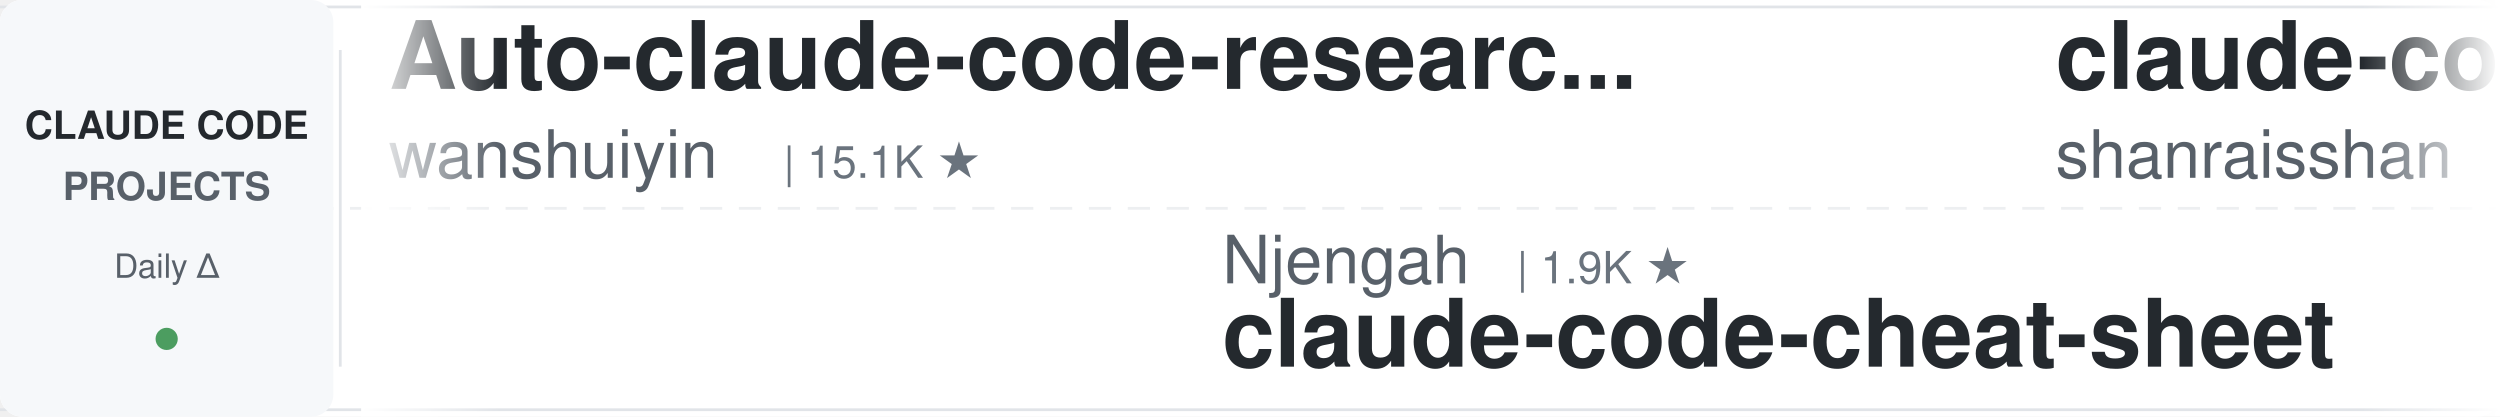
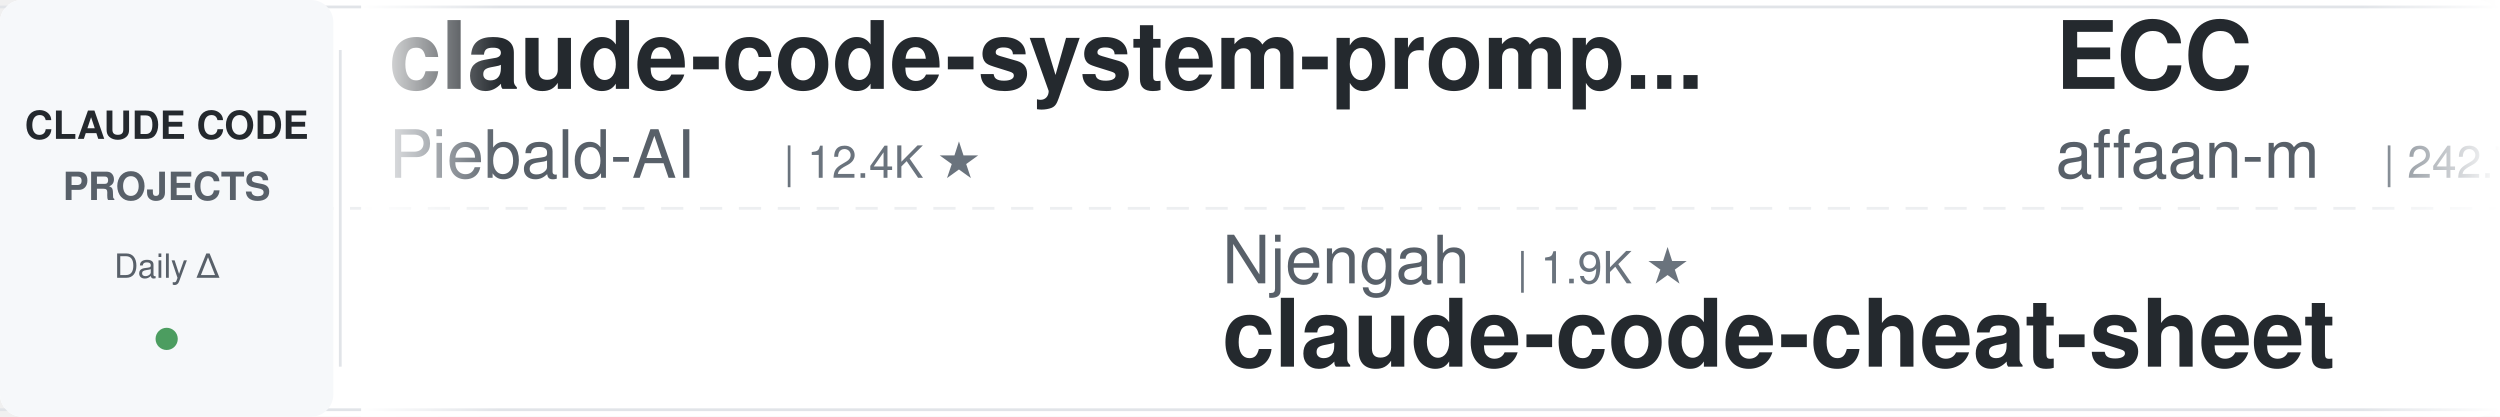
<svg xmlns="http://www.w3.org/2000/svg" width="900" height="150">
  <defs>
    <linearGradient id="leftFade" x1="0%" y1="0%" x2="100%" y2="0%">
      <stop offset="0%" style="stop-color:#ffffff;stop-opacity:1" />
      <stop offset="100%" style="stop-color:#ffffff;stop-opacity:0" />
    </linearGradient>
    <linearGradient id="rightFade" x1="0%" y1="0%" x2="100%" y2="0%">
      <stop offset="0%" style="stop-color:#ffffff;stop-opacity:0" />
      <stop offset="100%" style="stop-color:#ffffff;stop-opacity:1" />
    </linearGradient>
  </defs>
  <rect width="900" height="150" fill="#ffffff" rx="8" />
  <rect x="0" y="2" width="900" height="1" fill="#e1e4e8" />
  <rect x="0" y="147" width="900" height="1" fill="#e1e4e8" />
  <line x1="0" y1="75" x2="900" y2="75" stroke="#e1e4e8" stroke-width="1" stroke-dasharray="8 6" opacity="0.6" />
  <rect x="0" y="0" width="120" height="150" fill="#f6f8fa" rx="8" />
  <text x="60" y="50" font-family="-apple-system, BlinkMacSystemFont, 'Segoe UI', Helvetica, Arial, sans-serif" font-size="14" font-weight="600" fill="#24292e" text-anchor="middle">CLAUDE CODE</text>
  <text x="60" y="72" font-family="-apple-system, BlinkMacSystemFont, 'Segoe UI', Helvetica, Arial, sans-serif" font-size="14" font-weight="600" fill="#586069" text-anchor="middle">PROJECTS</text>
  <text x="60" y="100" font-family="-apple-system, BlinkMacSystemFont, 'Segoe UI', Helvetica, Arial, sans-serif" font-size="12" font-weight="500" fill="#586069" text-anchor="middle">Daily Δ</text>
  <circle cx="60" cy="122" r="4" fill="#22863a" opacity="0.8" />
  <rect x="122" y="18" width="1" height="114" fill="#e1e4e8" />
  <clipPath id="tickerClip">
    <rect x="130" y="0" width="770" height="150" />
  </clipPath>
  <g clip-path="url(#tickerClip)">
    <g id="tickerItems">
      <animateTransform attributeName="transform" attributeType="XML" type="translate" from="0 0" to="-3000 0" dur="54s" repeatCount="indefinite" />
      <g transform="translate(0, 0)">
-         <text x="140" y="32" font-family="-apple-system, BlinkMacSystemFont, 'Segoe UI', Helvetica, Arial, sans-serif" font-size="34" font-weight="600" fill="#24292e">Auto-claude-code-researc...</text>
-         <text x="140" y="64" font-family="-apple-system, BlinkMacSystemFont, 'Segoe UI', Helvetica, Arial, sans-serif" font-size="24" font-weight="400" fill="#586069">wanshuiyin</text>
-         <text x="282" y="64" font-family="-apple-system, BlinkMacSystemFont, 'Segoe UI', Helvetica, Arial, sans-serif" font-size="16" font-weight="500" fill="#6a737d">| 15.1K ★</text>
+         <text x="140" y="32" font-family="-apple-system, BlinkMacSystemFont, 'Segoe UI', Helvetica, Arial, sans-serif" font-size="34" font-weight="600" fill="#24292e">claude-code-system-promp...</text>
+         <text x="140" y="64" font-family="-apple-system, BlinkMacSystemFont, 'Segoe UI', Helvetica, Arial, sans-serif" font-size="24" font-weight="400" fill="#586069">Piebald-AI</text>
+         <text x="282" y="64" font-family="-apple-system, BlinkMacSystemFont, 'Segoe UI', Helvetica, Arial, sans-serif" font-size="16" font-weight="500" fill="#6a737d">| 12.4K ★</text>
      </g>
      <g transform="translate(300, 0)">
        <text x="140" y="102" font-family="-apple-system, BlinkMacSystemFont, 'Segoe UI', Helvetica, Arial, sans-serif" font-size="24" font-weight="400" fill="#586069">Njengah</text>
        <text x="246" y="102" font-family="-apple-system, BlinkMacSystemFont, 'Segoe UI', Helvetica, Arial, sans-serif" font-size="16" font-weight="500" fill="#6a737d">| 1.9K ★</text>
        <text x="140" y="132" font-family="-apple-system, BlinkMacSystemFont, 'Segoe UI', Helvetica, Arial, sans-serif" font-size="34" font-weight="600" fill="#24292e">claude-code-cheat-sheet</text>
      </g>
      <g transform="translate(600, 0)">
-         <text x="140" y="32" font-family="-apple-system, BlinkMacSystemFont, 'Segoe UI', Helvetica, Arial, sans-serif" font-size="34" font-weight="600" fill="#24292e">claude-code-best-practic...</text>
-         <text x="140" y="64" font-family="-apple-system, BlinkMacSystemFont, 'Segoe UI', Helvetica, Arial, sans-serif" font-size="24" font-weight="400" fill="#586069">shanraisshan</text>
-         <text x="306" y="64" font-family="-apple-system, BlinkMacSystemFont, 'Segoe UI', Helvetica, Arial, sans-serif" font-size="16" font-weight="500" fill="#6a737d">| 64.9K ★</text>
+         <text x="140" y="32" font-family="-apple-system, BlinkMacSystemFont, 'Segoe UI', Helvetica, Arial, sans-serif" font-size="34" font-weight="600" fill="#24292e">ECC</text>
+         <text x="140" y="64" font-family="-apple-system, BlinkMacSystemFont, 'Segoe UI', Helvetica, Arial, sans-serif" font-size="24" font-weight="400" fill="#586069">affaan-m</text>
+         <text x="258" y="64" font-family="-apple-system, BlinkMacSystemFont, 'Segoe UI', Helvetica, Arial, sans-serif" font-size="16" font-weight="500" fill="#6a737d">| 242.7K ★</text>
      </g>
      <g transform="translate(900, 0)">
-         <text x="140" y="102" font-family="-apple-system, BlinkMacSystemFont, 'Segoe UI', Helvetica, Arial, sans-serif" font-size="24" font-weight="400" fill="#586069">AICoderTudou</text>
-         <text x="306" y="102" font-family="-apple-system, BlinkMacSystemFont, 'Segoe UI', Helvetica, Arial, sans-serif" font-size="16" font-weight="500" fill="#6a737d">| 496 ★</text>
-         <text x="140" y="132" font-family="-apple-system, BlinkMacSystemFont, 'Segoe UI', Helvetica, Arial, sans-serif" font-size="34" font-weight="600" fill="#24292e">claude-code-tudou</text>
+         <text x="140" y="102" font-family="-apple-system, BlinkMacSystemFont, 'Segoe UI', Helvetica, Arial, sans-serif" font-size="24" font-weight="400" fill="#586069">WorldFlowAI</text>
+         <text x="294" y="102" font-family="-apple-system, BlinkMacSystemFont, 'Segoe UI', Helvetica, Arial, sans-serif" font-size="16" font-weight="500" fill="#6a737d">| 1.6K ★</text>
+         <text x="140" y="132" font-family="-apple-system, BlinkMacSystemFont, 'Segoe UI', Helvetica, Arial, sans-serif" font-size="34" font-weight="600" fill="#24292e">everything-claude-code</text>
      </g>
      <g transform="translate(1200, 0)">
-         <text x="140" y="32" font-family="-apple-system, BlinkMacSystemFont, 'Segoe UI', Helvetica, Arial, sans-serif" font-size="34" font-weight="600" fill="#24292e">how-claude-code-works</text>
+         <text x="140" y="32" font-family="-apple-system, BlinkMacSystemFont, 'Segoe UI', Helvetica, Arial, sans-serif" font-size="34" font-weight="600" fill="#24292e">claude-code-from-scratch</text>
        <text x="140" y="64" font-family="-apple-system, BlinkMacSystemFont, 'Segoe UI', Helvetica, Arial, sans-serif" font-size="24" font-weight="400" fill="#586069">Windy3f3f3f3f</text>
-         <text x="318" y="64" font-family="-apple-system, BlinkMacSystemFont, 'Segoe UI', Helvetica, Arial, sans-serif" font-size="16" font-weight="500" fill="#6a737d">| 3.5K ★</text>
+         <text x="318" y="64" font-family="-apple-system, BlinkMacSystemFont, 'Segoe UI', Helvetica, Arial, sans-serif" font-size="16" font-weight="500" fill="#6a737d">| 2.6K ★</text>
      </g>
      <g transform="translate(1500, 0)">
-         <text x="140" y="102" font-family="-apple-system, BlinkMacSystemFont, 'Segoe UI', Helvetica, Arial, sans-serif" font-size="24" font-weight="400" fill="#586069">jeremylongshore</text>
-         <text x="342" y="102" font-family="-apple-system, BlinkMacSystemFont, 'Segoe UI', Helvetica, Arial, sans-serif" font-size="16" font-weight="500" fill="#6a737d">| 2.7K ★</text>
-         <text x="140" y="132" font-family="-apple-system, BlinkMacSystemFont, 'Segoe UI', Helvetica, Arial, sans-serif" font-size="34" font-weight="600" fill="#24292e">claude-code-plugins-plus...</text>
+         <text x="140" y="102" font-family="-apple-system, BlinkMacSystemFont, 'Segoe UI', Helvetica, Arial, sans-serif" font-size="24" font-weight="400" fill="#586069">Windy3f3f3f3f</text>
+         <text x="318" y="102" font-family="-apple-system, BlinkMacSystemFont, 'Segoe UI', Helvetica, Arial, sans-serif" font-size="16" font-weight="500" fill="#6a737d">| 3.5K ★</text>
+         <text x="140" y="132" font-family="-apple-system, BlinkMacSystemFont, 'Segoe UI', Helvetica, Arial, sans-serif" font-size="34" font-weight="600" fill="#24292e">how-claude-code-works</text>
      </g>
      <g transform="translate(1800, 0)">
-         <text x="140" y="32" font-family="-apple-system, BlinkMacSystemFont, 'Segoe UI', Helvetica, Arial, sans-serif" font-size="34" font-weight="600" fill="#24292e">awesome-claude-code-suba...</text>
-         <text x="140" y="64" font-family="-apple-system, BlinkMacSystemFont, 'Segoe UI', Helvetica, Arial, sans-serif" font-size="24" font-weight="400" fill="#586069">VoltAgent</text>
-         <text x="270" y="64" font-family="-apple-system, BlinkMacSystemFont, 'Segoe UI', Helvetica, Arial, sans-serif" font-size="16" font-weight="500" fill="#6a737d">| 24.6K ★</text>
+         <text x="140" y="32" font-family="-apple-system, BlinkMacSystemFont, 'Segoe UI', Helvetica, Arial, sans-serif" font-size="34" font-weight="600" fill="#24292e">ClaudeCodeAgents</text>
+         <text x="140" y="64" font-family="-apple-system, BlinkMacSystemFont, 'Segoe UI', Helvetica, Arial, sans-serif" font-size="24" font-weight="400" fill="#586069">darcyegb</text>
+         <text x="258" y="64" font-family="-apple-system, BlinkMacSystemFont, 'Segoe UI', Helvetica, Arial, sans-serif" font-size="16" font-weight="500" fill="#6a737d">| 760 ★</text>
      </g>
      <g transform="translate(2100, 0)">
-         <text x="140" y="102" font-family="-apple-system, BlinkMacSystemFont, 'Segoe UI', Helvetica, Arial, sans-serif" font-size="24" font-weight="400" fill="#586069">Maciek-roboblog</text>
-         <text x="342" y="102" font-family="-apple-system, BlinkMacSystemFont, 'Segoe UI', Helvetica, Arial, sans-serif" font-size="16" font-weight="500" fill="#6a737d">| 8.7K ★</text>
-         <text x="140" y="132" font-family="-apple-system, BlinkMacSystemFont, 'Segoe UI', Helvetica, Arial, sans-serif" font-size="34" font-weight="600" fill="#24292e">Claude-Code-Usage-Monito...</text>
+         <text x="140" y="102" font-family="-apple-system, BlinkMacSystemFont, 'Segoe UI', Helvetica, Arial, sans-serif" font-size="24" font-weight="400" fill="#586069">nicedreamzapp</text>
+         <text x="318" y="102" font-family="-apple-system, BlinkMacSystemFont, 'Segoe UI', Helvetica, Arial, sans-serif" font-size="16" font-weight="500" fill="#6a737d">| 3.2K ★</text>
+         <text x="140" y="132" font-family="-apple-system, BlinkMacSystemFont, 'Segoe UI', Helvetica, Arial, sans-serif" font-size="34" font-weight="600" fill="#24292e">claude-code-local</text>
      </g>
      <g transform="translate(2400, 0)">
-         <text x="140" y="32" font-family="-apple-system, BlinkMacSystemFont, 'Segoe UI', Helvetica, Arial, sans-serif" font-size="34" font-weight="600" fill="#24292e">pi-vs-claude-code</text>
-         <text x="140" y="64" font-family="-apple-system, BlinkMacSystemFont, 'Segoe UI', Helvetica, Arial, sans-serif" font-size="24" font-weight="400" fill="#586069">disler</text>
-         <text x="234" y="64" font-family="-apple-system, BlinkMacSystemFont, 'Segoe UI', Helvetica, Arial, sans-serif" font-size="16" font-weight="500" fill="#6a737d">| 1.6K ★</text>
+         <text x="140" y="32" font-family="-apple-system, BlinkMacSystemFont, 'Segoe UI', Helvetica, Arial, sans-serif" font-size="34" font-weight="600" fill="#24292e">claude-code-guide</text>
+         <text x="140" y="64" font-family="-apple-system, BlinkMacSystemFont, 'Segoe UI', Helvetica, Arial, sans-serif" font-size="24" font-weight="400" fill="#586069">Cranot</text>
+         <text x="234" y="64" font-family="-apple-system, BlinkMacSystemFont, 'Segoe UI', Helvetica, Arial, sans-serif" font-size="16" font-weight="500" fill="#6a737d">| 2.9K ★</text>
      </g>
      <g transform="translate(2700, 0)">
        <text x="140" y="102" font-family="-apple-system, BlinkMacSystemFont, 'Segoe UI', Helvetica, Arial, sans-serif" font-size="24" font-weight="400" fill="#586069">anthropics</text>
        <text x="282" y="102" font-family="-apple-system, BlinkMacSystemFont, 'Segoe UI', Helvetica, Arial, sans-serif" font-size="16" font-weight="500" fill="#6a737d">| 8.7K ★</text>
        <text x="140" y="132" font-family="-apple-system, BlinkMacSystemFont, 'Segoe UI', Helvetica, Arial, sans-serif" font-size="34" font-weight="600" fill="#24292e">claude-code-action</text>
      </g>
      <g transform="translate(3000, 0)">
-         <text x="140" y="32" font-family="-apple-system, BlinkMacSystemFont, 'Segoe UI', Helvetica, Arial, sans-serif" font-size="34" font-weight="600" fill="#24292e">Auto-claude-code-researc...</text>
-         <text x="140" y="64" font-family="-apple-system, BlinkMacSystemFont, 'Segoe UI', Helvetica, Arial, sans-serif" font-size="24" font-weight="400" fill="#586069">wanshuiyin</text>
-         <text x="282" y="64" font-family="-apple-system, BlinkMacSystemFont, 'Segoe UI', Helvetica, Arial, sans-serif" font-size="16" font-weight="500" fill="#6a737d">| 15.1K ★</text>
+         <text x="140" y="32" font-family="-apple-system, BlinkMacSystemFont, 'Segoe UI', Helvetica, Arial, sans-serif" font-size="34" font-weight="600" fill="#24292e">claude-code-system-promp...</text>
+         <text x="140" y="64" font-family="-apple-system, BlinkMacSystemFont, 'Segoe UI', Helvetica, Arial, sans-serif" font-size="24" font-weight="400" fill="#586069">Piebald-AI</text>
+         <text x="282" y="64" font-family="-apple-system, BlinkMacSystemFont, 'Segoe UI', Helvetica, Arial, sans-serif" font-size="16" font-weight="500" fill="#6a737d">| 12.4K ★</text>
      </g>
      <g transform="translate(3300, 0)">
        <text x="140" y="102" font-family="-apple-system, BlinkMacSystemFont, 'Segoe UI', Helvetica, Arial, sans-serif" font-size="24" font-weight="400" fill="#586069">Njengah</text>
        <text x="246" y="102" font-family="-apple-system, BlinkMacSystemFont, 'Segoe UI', Helvetica, Arial, sans-serif" font-size="16" font-weight="500" fill="#6a737d">| 1.9K ★</text>
        <text x="140" y="132" font-family="-apple-system, BlinkMacSystemFont, 'Segoe UI', Helvetica, Arial, sans-serif" font-size="34" font-weight="600" fill="#24292e">claude-code-cheat-sheet</text>
      </g>
      <g transform="translate(3600, 0)">
-         <text x="140" y="32" font-family="-apple-system, BlinkMacSystemFont, 'Segoe UI', Helvetica, Arial, sans-serif" font-size="34" font-weight="600" fill="#24292e">claude-code-best-practic...</text>
-         <text x="140" y="64" font-family="-apple-system, BlinkMacSystemFont, 'Segoe UI', Helvetica, Arial, sans-serif" font-size="24" font-weight="400" fill="#586069">shanraisshan</text>
-         <text x="306" y="64" font-family="-apple-system, BlinkMacSystemFont, 'Segoe UI', Helvetica, Arial, sans-serif" font-size="16" font-weight="500" fill="#6a737d">| 64.9K ★</text>
+         <text x="140" y="32" font-family="-apple-system, BlinkMacSystemFont, 'Segoe UI', Helvetica, Arial, sans-serif" font-size="34" font-weight="600" fill="#24292e">ECC</text>
+         <text x="140" y="64" font-family="-apple-system, BlinkMacSystemFont, 'Segoe UI', Helvetica, Arial, sans-serif" font-size="24" font-weight="400" fill="#586069">affaan-m</text>
+         <text x="258" y="64" font-family="-apple-system, BlinkMacSystemFont, 'Segoe UI', Helvetica, Arial, sans-serif" font-size="16" font-weight="500" fill="#6a737d">| 242.7K ★</text>
      </g>
      <g transform="translate(3900, 0)">
-         <text x="140" y="102" font-family="-apple-system, BlinkMacSystemFont, 'Segoe UI', Helvetica, Arial, sans-serif" font-size="24" font-weight="400" fill="#586069">AICoderTudou</text>
-         <text x="306" y="102" font-family="-apple-system, BlinkMacSystemFont, 'Segoe UI', Helvetica, Arial, sans-serif" font-size="16" font-weight="500" fill="#6a737d">| 496 ★</text>
-         <text x="140" y="132" font-family="-apple-system, BlinkMacSystemFont, 'Segoe UI', Helvetica, Arial, sans-serif" font-size="34" font-weight="600" fill="#24292e">claude-code-tudou</text>
+         <text x="140" y="102" font-family="-apple-system, BlinkMacSystemFont, 'Segoe UI', Helvetica, Arial, sans-serif" font-size="24" font-weight="400" fill="#586069">WorldFlowAI</text>
+         <text x="294" y="102" font-family="-apple-system, BlinkMacSystemFont, 'Segoe UI', Helvetica, Arial, sans-serif" font-size="16" font-weight="500" fill="#6a737d">| 1.6K ★</text>
+         <text x="140" y="132" font-family="-apple-system, BlinkMacSystemFont, 'Segoe UI', Helvetica, Arial, sans-serif" font-size="34" font-weight="600" fill="#24292e">everything-claude-code</text>
      </g>
    </g>
  </g>
  <rect x="130" y="0" width="50" height="150" fill="url(#leftFade)" />
  <rect x="850" y="0" width="50" height="150" fill="url(#rightFade)" />
</svg>
